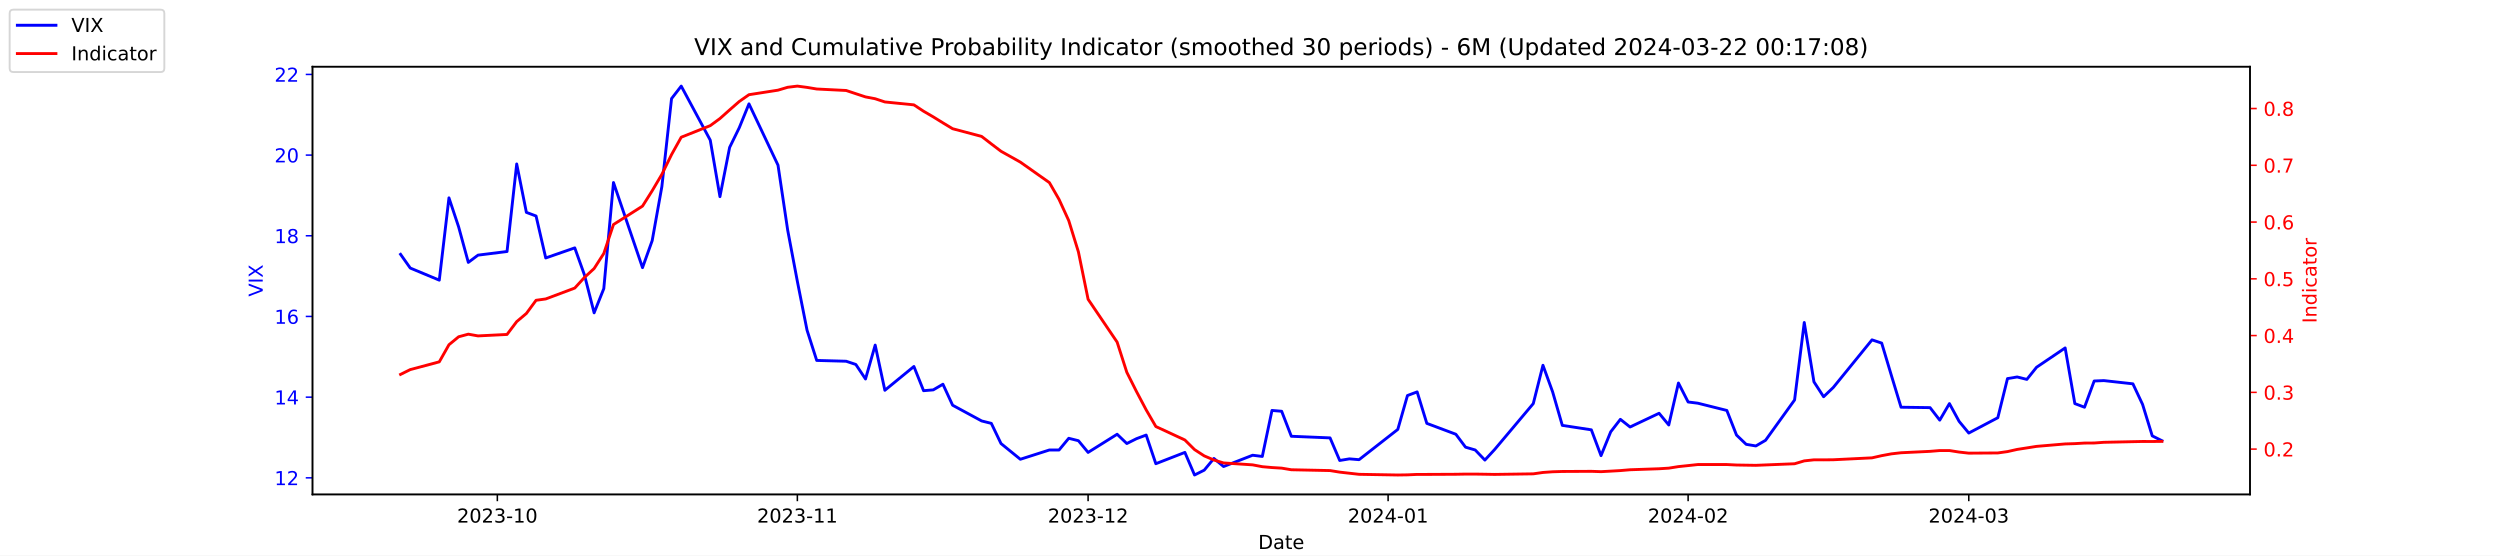
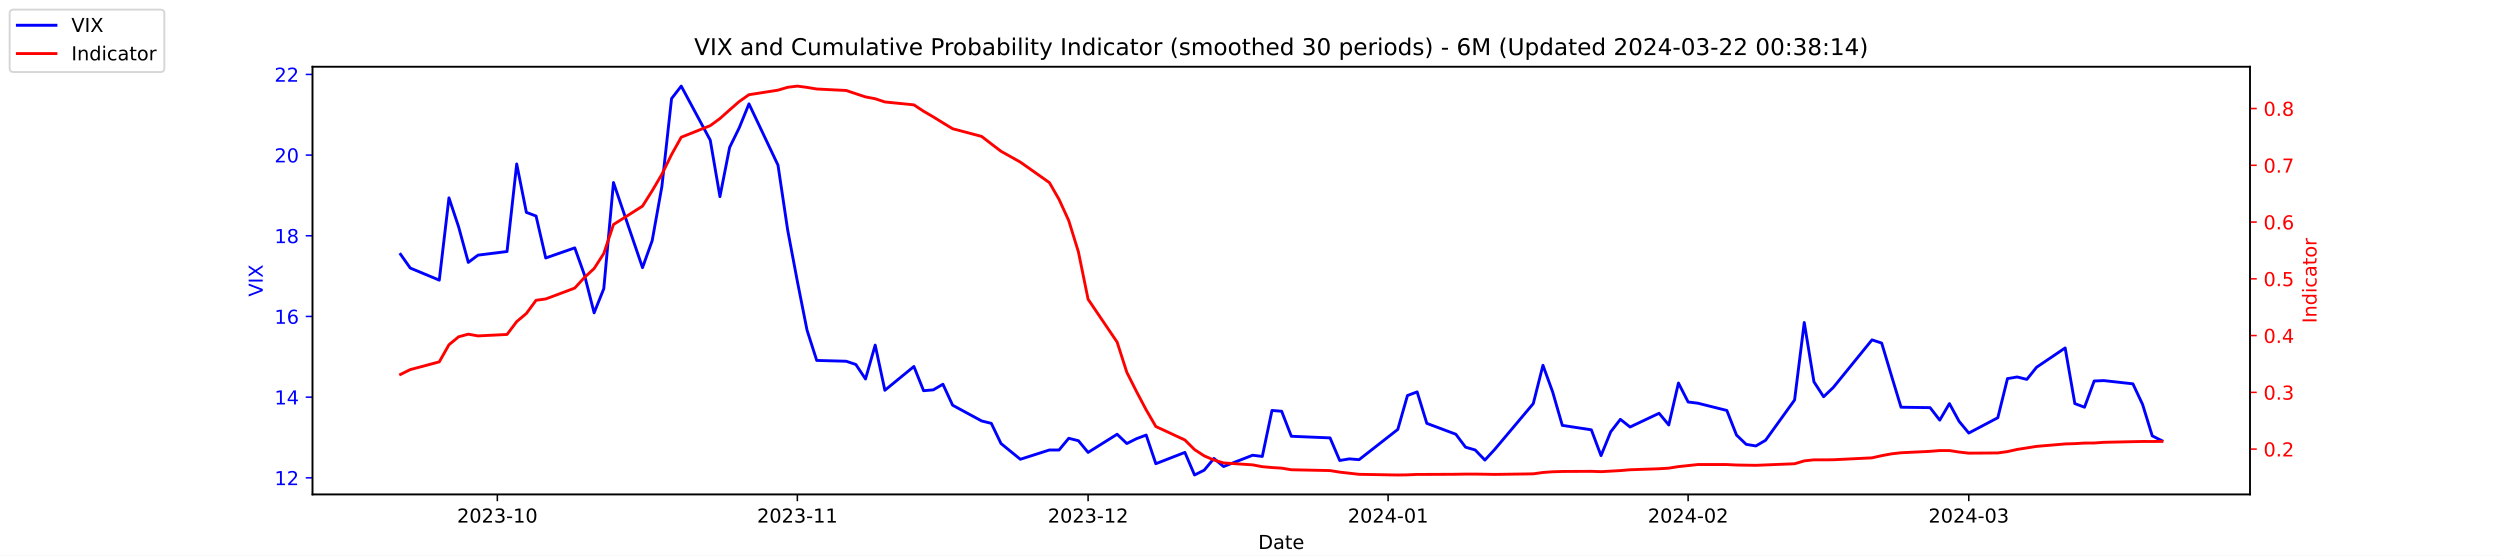
<svg xmlns="http://www.w3.org/2000/svg" xmlns:xlink="http://www.w3.org/1999/xlink" width="1296pt" height="288pt" viewBox="0 0 1296 288" version="1.1">
  <defs>
    <style type="text/css">*{stroke-linejoin: round; stroke-linecap: butt}</style>
  </defs>
  <g id="figure_1">
    <g id="patch_1">
      <path d="M 0 288  L 1296 288  L 1296 0  L 0 0  z " style="fill: #ffffff" />
    </g>
    <g id="axes_1">
      <g id="patch_2">
        <path d="M 162 256.32  L 1166.4 256.32  L 1166.4 34.56  L 162 34.56  z " style="fill: #ffffff" />
      </g>
      <g id="matplotlib.axis_1">
        <g id="xtick_1">
          <g id="line2d_1">
            <defs>
-               <path id="m0d76e81b4f" d="M 0 0  L 0 3.5  " style="stroke: #000000; stroke-width: 0.8" />
+               <path id="mbab1750b22" d="M 0 0  L 0 3.5  " style="stroke: #000000; stroke-width: 0.8" />
            </defs>
            <g>
-               <use xlink:href="#m0d76e81b4f" x="257.824" y="256.32" style="stroke: #000000; stroke-width: 0.8" />
+               <use xlink:href="#mbab1750b22" x="257.824" y="256.32" style="stroke: #000000; stroke-width: 0.8" />
            </g>
          </g>
          <g id="text_1">
            <g transform="translate(236.933 270.9184) scale(0.1 -0.1)">
              <defs>
                <path id="DejaVuSans-32" d="M 1228 531  L 3431 531  L 3431 0  L 469 0  L 469 531  Q 828 903 1448 1529  Q 2069 2156 2228 2338  Q 2531 2678 2651 2914  Q 2772 3150 2772 3378  Q 2772 3750 2511 3984  Q 2250 4219 1831 4219  Q 1534 4219 1204 4116  Q 875 4013 500 3803  L 500 4441  Q 881 4594 1212 4672  Q 1544 4750 1819 4750  Q 2544 4750 2975 4387  Q 3406 4025 3406 3419  Q 3406 3131 3298 2873  Q 3191 2616 2906 2266  Q 2828 2175 2409 1742  Q 1991 1309 1228 531  z " transform="scale(0.015625)" />
                <path id="DejaVuSans-30" d="M 2034 4250  Q 1547 4250 1301 3770  Q 1056 3291 1056 2328  Q 1056 1369 1301 889  Q 1547 409 2034 409  Q 2525 409 2770 889  Q 3016 1369 3016 2328  Q 3016 3291 2770 3770  Q 2525 4250 2034 4250  z M 2034 4750  Q 2819 4750 3233 4129  Q 3647 3509 3647 2328  Q 3647 1150 3233 529  Q 2819 -91 2034 -91  Q 1250 -91 836 529  Q 422 1150 422 2328  Q 422 3509 836 4129  Q 1250 4750 2034 4750  z " transform="scale(0.015625)" />
                <path id="DejaVuSans-33" d="M 2597 2516  Q 3050 2419 3304 2112  Q 3559 1806 3559 1356  Q 3559 666 3084 287  Q 2609 -91 1734 -91  Q 1441 -91 1130 -33  Q 819 25 488 141  L 488 750  Q 750 597 1062 519  Q 1375 441 1716 441  Q 2309 441 2620 675  Q 2931 909 2931 1356  Q 2931 1769 2642 2001  Q 2353 2234 1838 2234  L 1294 2234  L 1294 2753  L 1863 2753  Q 2328 2753 2575 2939  Q 2822 3125 2822 3475  Q 2822 3834 2567 4026  Q 2313 4219 1838 4219  Q 1578 4219 1281 4162  Q 984 4106 628 3988  L 628 4550  Q 988 4650 1302 4700  Q 1616 4750 1894 4750  Q 2613 4750 3031 4423  Q 3450 4097 3450 3541  Q 3450 3153 3228 2886  Q 3006 2619 2597 2516  z " transform="scale(0.015625)" />
                <path id="DejaVuSans-2d" d="M 313 2009  L 1997 2009  L 1997 1497  L 313 1497  L 313 2009  z " transform="scale(0.015625)" />
                <path id="DejaVuSans-31" d="M 794 531  L 1825 531  L 1825 4091  L 703 3866  L 703 4441  L 1819 4666  L 2450 4666  L 2450 531  L 3481 531  L 3481 0  L 794 0  L 794 531  z " transform="scale(0.015625)" />
              </defs>
              <use xlink:href="#DejaVuSans-32" />
              <use xlink:href="#DejaVuSans-30" x="63.623" />
              <use xlink:href="#DejaVuSans-32" x="127.246" />
              <use xlink:href="#DejaVuSans-33" x="190.869" />
              <use xlink:href="#DejaVuSans-2d" x="254.492" />
              <use xlink:href="#DejaVuSans-31" x="290.576" />
              <use xlink:href="#DejaVuSans-30" x="354.199" />
            </g>
          </g>
        </g>
        <g id="xtick_2">
          <g id="line2d_2">
            <g>
-               <use xlink:href="#m0d76e81b4f" x="413.351" y="256.32" style="stroke: #000000; stroke-width: 0.8" />
+               <use xlink:href="#mbab1750b22" x="413.351" y="256.32" style="stroke: #000000; stroke-width: 0.8" />
            </g>
          </g>
          <g id="text_2">
            <g transform="translate(392.4594 270.9184) scale(0.1 -0.1)">
              <use xlink:href="#DejaVuSans-32" />
              <use xlink:href="#DejaVuSans-30" x="63.623" />
              <use xlink:href="#DejaVuSans-32" x="127.246" />
              <use xlink:href="#DejaVuSans-33" x="190.869" />
              <use xlink:href="#DejaVuSans-2d" x="254.492" />
              <use xlink:href="#DejaVuSans-31" x="290.576" />
              <use xlink:href="#DejaVuSans-31" x="354.199" />
            </g>
          </g>
        </g>
        <g id="xtick_3">
          <g id="line2d_3">
            <g>
-               <use xlink:href="#m0d76e81b4f" x="564.069" y="256.32" style="stroke: #000000; stroke-width: 0.8" />
+               <use xlink:href="#mbab1750b22" x="564.069" y="256.32" style="stroke: #000000; stroke-width: 0.8" />
            </g>
          </g>
          <g id="text_3">
            <g transform="translate(543.178 270.9184) scale(0.1 -0.1)">
              <use xlink:href="#DejaVuSans-32" />
              <use xlink:href="#DejaVuSans-30" x="63.623" />
              <use xlink:href="#DejaVuSans-32" x="127.246" />
              <use xlink:href="#DejaVuSans-33" x="190.869" />
              <use xlink:href="#DejaVuSans-2d" x="254.492" />
              <use xlink:href="#DejaVuSans-31" x="290.576" />
              <use xlink:href="#DejaVuSans-32" x="354.199" />
            </g>
          </g>
        </g>
        <g id="xtick_4">
          <g id="line2d_4">
            <g>
-               <use xlink:href="#m0d76e81b4f" x="719.596" y="256.32" style="stroke: #000000; stroke-width: 0.8" />
+               <use xlink:href="#mbab1750b22" x="719.596" y="256.32" style="stroke: #000000; stroke-width: 0.8" />
            </g>
          </g>
          <g id="text_4">
            <g transform="translate(698.7044 270.9184) scale(0.1 -0.1)">
              <defs>
                <path id="DejaVuSans-34" d="M 2419 4116  L 825 1625  L 2419 1625  L 2419 4116  z M 2253 4666  L 3047 4666  L 3047 1625  L 3713 1625  L 3713 1100  L 3047 1100  L 3047 0  L 2419 0  L 2419 1100  L 313 1100  L 313 1709  L 2253 4666  z " transform="scale(0.015625)" />
              </defs>
              <use xlink:href="#DejaVuSans-32" />
              <use xlink:href="#DejaVuSans-30" x="63.623" />
              <use xlink:href="#DejaVuSans-32" x="127.246" />
              <use xlink:href="#DejaVuSans-34" x="190.869" />
              <use xlink:href="#DejaVuSans-2d" x="254.492" />
              <use xlink:href="#DejaVuSans-30" x="290.576" />
              <use xlink:href="#DejaVuSans-31" x="354.199" />
            </g>
          </g>
        </g>
        <g id="xtick_5">
          <g id="line2d_5">
            <g>
-               <use xlink:href="#m0d76e81b4f" x="875.122" y="256.32" style="stroke: #000000; stroke-width: 0.8" />
+               <use xlink:href="#mbab1750b22" x="875.122" y="256.32" style="stroke: #000000; stroke-width: 0.8" />
            </g>
          </g>
          <g id="text_5">
            <g transform="translate(854.2309 270.9184) scale(0.1 -0.1)">
              <use xlink:href="#DejaVuSans-32" />
              <use xlink:href="#DejaVuSans-30" x="63.623" />
              <use xlink:href="#DejaVuSans-32" x="127.246" />
              <use xlink:href="#DejaVuSans-34" x="190.869" />
              <use xlink:href="#DejaVuSans-2d" x="254.492" />
              <use xlink:href="#DejaVuSans-30" x="290.576" />
              <use xlink:href="#DejaVuSans-32" x="354.199" />
            </g>
          </g>
        </g>
        <g id="xtick_6">
          <g id="line2d_6">
            <g>
-               <use xlink:href="#m0d76e81b4f" x="1020.615" y="256.32" style="stroke: #000000; stroke-width: 0.8" />
+               <use xlink:href="#mbab1750b22" x="1020.615" y="256.32" style="stroke: #000000; stroke-width: 0.8" />
            </g>
          </g>
          <g id="text_6">
            <g transform="translate(999.7234 270.9184) scale(0.1 -0.1)">
              <use xlink:href="#DejaVuSans-32" />
              <use xlink:href="#DejaVuSans-30" x="63.623" />
              <use xlink:href="#DejaVuSans-32" x="127.246" />
              <use xlink:href="#DejaVuSans-34" x="190.869" />
              <use xlink:href="#DejaVuSans-2d" x="254.492" />
              <use xlink:href="#DejaVuSans-30" x="290.576" />
              <use xlink:href="#DejaVuSans-33" x="354.199" />
            </g>
          </g>
        </g>
        <g id="text_7">
          <g transform="translate(652.2492 284.5966) scale(0.1 -0.1)">
            <defs>
              <path id="DejaVuSans-44" d="M 1259 4147  L 1259 519  L 2022 519  Q 2988 519 3436 956  Q 3884 1394 3884 2338  Q 3884 3275 3436 3711  Q 2988 4147 2022 4147  L 1259 4147  z M 628 4666  L 1925 4666  Q 3281 4666 3915 4102  Q 4550 3538 4550 2338  Q 4550 1131 3912 565  Q 3275 0 1925 0  L 628 0  L 628 4666  z " transform="scale(0.015625)" />
              <path id="DejaVuSans-61" d="M 2194 1759  Q 1497 1759 1228 1600  Q 959 1441 959 1056  Q 959 750 1161 570  Q 1363 391 1709 391  Q 2188 391 2477 730  Q 2766 1069 2766 1631  L 2766 1759  L 2194 1759  z M 3341 1997  L 3341 0  L 2766 0  L 2766 531  Q 2569 213 2275 61  Q 1981 -91 1556 -91  Q 1019 -91 701 211  Q 384 513 384 1019  Q 384 1609 779 1909  Q 1175 2209 1959 2209  L 2766 2209  L 2766 2266  Q 2766 2663 2505 2880  Q 2244 3097 1772 3097  Q 1472 3097 1187 3025  Q 903 2953 641 2809  L 641 3341  Q 956 3463 1253 3523  Q 1550 3584 1831 3584  Q 2591 3584 2966 3190  Q 3341 2797 3341 1997  z " transform="scale(0.015625)" />
              <path id="DejaVuSans-74" d="M 1172 4494  L 1172 3500  L 2356 3500  L 2356 3053  L 1172 3053  L 1172 1153  Q 1172 725 1289 603  Q 1406 481 1766 481  L 2356 481  L 2356 0  L 1766 0  Q 1100 0 847 248  Q 594 497 594 1153  L 594 3053  L 172 3053  L 172 3500  L 594 3500  L 594 4494  L 1172 4494  z " transform="scale(0.015625)" />
              <path id="DejaVuSans-65" d="M 3597 1894  L 3597 1613  L 953 1613  Q 991 1019 1311 708  Q 1631 397 2203 397  Q 2534 397 2845 478  Q 3156 559 3463 722  L 3463 178  Q 3153 47 2828 -22  Q 2503 -91 2169 -91  Q 1331 -91 842 396  Q 353 884 353 1716  Q 353 2575 817 3079  Q 1281 3584 2069 3584  Q 2775 3584 3186 3129  Q 3597 2675 3597 1894  z M 3022 2063  Q 3016 2534 2758 2815  Q 2500 3097 2075 3097  Q 1594 3097 1305 2825  Q 1016 2553 972 2059  L 3022 2063  z " transform="scale(0.015625)" />
            </defs>
            <use xlink:href="#DejaVuSans-44" />
            <use xlink:href="#DejaVuSans-61" x="77.002" />
            <use xlink:href="#DejaVuSans-74" x="138.281" />
            <use xlink:href="#DejaVuSans-65" x="177.49" />
          </g>
        </g>
      </g>
      <g id="matplotlib.axis_2">
        <g id="ytick_1">
          <g id="line2d_7">
            <defs>
-               <path id="m893e8b298c" d="M 0 0  L -3.5 0  " style="stroke: #0000ff; stroke-width: 0.8" />
+               <path id="m3e89c7c3ee" d="M 0 0  L -3.5 0  " style="stroke: #0000ff; stroke-width: 0.8" />
            </defs>
            <g>
-               <use xlink:href="#m893e8b298c" x="162" y="247.704" style="fill: #0000ff; stroke: #0000ff; stroke-width: 0.8" />
+               <use xlink:href="#m3e89c7c3ee" x="162" y="247.704" style="fill: #0000ff; stroke: #0000ff; stroke-width: 0.8" />
            </g>
          </g>
          <g id="text_8">
            <g style="fill: #0000ff" transform="translate(142.275 251.5031) scale(0.1 -0.1)">
              <use xlink:href="#DejaVuSans-31" />
              <use xlink:href="#DejaVuSans-32" x="63.623" />
            </g>
          </g>
        </g>
        <g id="ytick_2">
          <g id="line2d_8">
            <g>
-               <use xlink:href="#m893e8b298c" x="162" y="205.878" style="fill: #0000ff; stroke: #0000ff; stroke-width: 0.8" />
+               <use xlink:href="#m3e89c7c3ee" x="162" y="205.878" style="fill: #0000ff; stroke: #0000ff; stroke-width: 0.8" />
            </g>
          </g>
          <g id="text_9">
            <g style="fill: #0000ff" transform="translate(142.275 209.6774) scale(0.1 -0.1)">
              <use xlink:href="#DejaVuSans-31" />
              <use xlink:href="#DejaVuSans-34" x="63.623" />
            </g>
          </g>
        </g>
        <g id="ytick_3">
          <g id="line2d_9">
            <g>
-               <use xlink:href="#m893e8b298c" x="162" y="164.052" style="fill: #0000ff; stroke: #0000ff; stroke-width: 0.8" />
+               <use xlink:href="#m3e89c7c3ee" x="162" y="164.052" style="fill: #0000ff; stroke: #0000ff; stroke-width: 0.8" />
            </g>
          </g>
          <g id="text_10">
            <g style="fill: #0000ff" transform="translate(142.275 167.8517) scale(0.1 -0.1)">
              <defs>
                <path id="DejaVuSans-36" d="M 2113 2584  Q 1688 2584 1439 2293  Q 1191 2003 1191 1497  Q 1191 994 1439 701  Q 1688 409 2113 409  Q 2538 409 2786 701  Q 3034 994 3034 1497  Q 3034 2003 2786 2293  Q 2538 2584 2113 2584  z M 3366 4563  L 3366 3988  Q 3128 4100 2886 4159  Q 2644 4219 2406 4219  Q 1781 4219 1451 3797  Q 1122 3375 1075 2522  Q 1259 2794 1537 2939  Q 1816 3084 2150 3084  Q 2853 3084 3261 2657  Q 3669 2231 3669 1497  Q 3669 778 3244 343  Q 2819 -91 2113 -91  Q 1303 -91 875 529  Q 447 1150 447 2328  Q 447 3434 972 4092  Q 1497 4750 2381 4750  Q 2619 4750 2861 4703  Q 3103 4656 3366 4563  z " transform="scale(0.015625)" />
              </defs>
              <use xlink:href="#DejaVuSans-31" />
              <use xlink:href="#DejaVuSans-36" x="63.623" />
            </g>
          </g>
        </g>
        <g id="ytick_4">
          <g id="line2d_10">
            <g>
-               <use xlink:href="#m893e8b298c" x="162" y="122.227" style="fill: #0000ff; stroke: #0000ff; stroke-width: 0.8" />
+               <use xlink:href="#m3e89c7c3ee" x="162" y="122.227" style="fill: #0000ff; stroke: #0000ff; stroke-width: 0.8" />
            </g>
          </g>
          <g id="text_11">
            <g style="fill: #0000ff" transform="translate(142.275 126.0259) scale(0.1 -0.1)">
              <defs>
                <path id="DejaVuSans-38" d="M 2034 2216  Q 1584 2216 1326 1975  Q 1069 1734 1069 1313  Q 1069 891 1326 650  Q 1584 409 2034 409  Q 2484 409 2743 651  Q 3003 894 3003 1313  Q 3003 1734 2745 1975  Q 2488 2216 2034 2216  z M 1403 2484  Q 997 2584 770 2862  Q 544 3141 544 3541  Q 544 4100 942 4425  Q 1341 4750 2034 4750  Q 2731 4750 3128 4425  Q 3525 4100 3525 3541  Q 3525 3141 3298 2862  Q 3072 2584 2669 2484  Q 3125 2378 3379 2068  Q 3634 1759 3634 1313  Q 3634 634 3220 271  Q 2806 -91 2034 -91  Q 1263 -91 848 271  Q 434 634 434 1313  Q 434 1759 690 2068  Q 947 2378 1403 2484  z M 1172 3481  Q 1172 3119 1398 2916  Q 1625 2713 2034 2713  Q 2441 2713 2670 2916  Q 2900 3119 2900 3481  Q 2900 3844 2670 4047  Q 2441 4250 2034 4250  Q 1625 4250 1398 4047  Q 1172 3844 1172 3481  z " transform="scale(0.015625)" />
              </defs>
              <use xlink:href="#DejaVuSans-31" />
              <use xlink:href="#DejaVuSans-38" x="63.623" />
            </g>
          </g>
        </g>
        <g id="ytick_5">
          <g id="line2d_11">
            <g>
-               <use xlink:href="#m893e8b298c" x="162" y="80.401" style="fill: #0000ff; stroke: #0000ff; stroke-width: 0.8" />
+               <use xlink:href="#m3e89c7c3ee" x="162" y="80.401" style="fill: #0000ff; stroke: #0000ff; stroke-width: 0.8" />
            </g>
          </g>
          <g id="text_12">
            <g style="fill: #0000ff" transform="translate(142.275 84.2002) scale(0.1 -0.1)">
              <use xlink:href="#DejaVuSans-32" />
              <use xlink:href="#DejaVuSans-30" x="63.623" />
            </g>
          </g>
        </g>
        <g id="ytick_6">
          <g id="line2d_12">
            <g>
-               <use xlink:href="#m893e8b298c" x="162" y="38.575" style="fill: #0000ff; stroke: #0000ff; stroke-width: 0.8" />
+               <use xlink:href="#m3e89c7c3ee" x="162" y="38.575" style="fill: #0000ff; stroke: #0000ff; stroke-width: 0.8" />
            </g>
          </g>
          <g id="text_13">
            <g style="fill: #0000ff" transform="translate(142.275 42.37447) scale(0.1 -0.1)">
              <use xlink:href="#DejaVuSans-32" />
              <use xlink:href="#DejaVuSans-32" x="63.623" />
            </g>
          </g>
        </g>
        <g id="text_14">
          <g style="fill: #0000ff" transform="translate(136.1953 153.7603) rotate(-90) scale(0.1 -0.1)">
            <defs>
              <path id="DejaVuSans-56" d="M 1831 0  L 50 4666  L 709 4666  L 2188 738  L 3669 4666  L 4325 4666  L 2547 0  L 1831 0  z " transform="scale(0.015625)" />
              <path id="DejaVuSans-49" d="M 628 4666  L 1259 4666  L 1259 0  L 628 0  L 628 4666  z " transform="scale(0.015625)" />
              <path id="DejaVuSans-58" d="M 403 4666  L 1081 4666  L 2241 2931  L 3406 4666  L 4084 4666  L 2584 2425  L 4184 0  L 3506 0  L 2194 1984  L 872 0  L 191 0  L 1856 2491  L 403 4666  z " transform="scale(0.015625)" />
            </defs>
            <use xlink:href="#DejaVuSans-56" />
            <use xlink:href="#DejaVuSans-49" x="68.408" />
            <use xlink:href="#DejaVuSans-58" x="97.9" />
          </g>
        </g>
      </g>
      <g id="line2d_13">
-         <path d="M 207.655 131.847  L 212.672 138.957  L 227.722 145.231  L 232.739 102.569  L 237.756 117.626  L 242.773 136.029  L 247.79 132.265  L 262.841 130.383  L 267.858 85.002  L 272.875 110.097  L 277.892 111.979  L 282.909 133.729  L 297.96 128.501  L 302.977 142.512  L 307.994 162.17  L 313.011 149.623  L 318.028 94.622  L 333.079 138.748  L 338.096 124.736  L 343.113 96.713  L 348.13 51.123  L 353.147 44.64  L 368.198 72.663  L 373.215 101.941  L 378.232 76.428  L 383.249 66.18  L 388.266 53.842  L 403.317 85.629  L 408.334 119.299  L 413.351 145.858  L 418.368 171.163  L 423.385 186.847  L 438.645 187.266  L 443.662 188.939  L 448.679 196.467  L 453.696 178.901  L 458.713 202.323  L 473.764 189.984  L 478.781 202.532  L 483.798 202.114  L 488.815 199.186  L 493.832 210.061  L 508.883 218.217  L 513.9 219.472  L 518.917 229.928  L 528.951 238.084  L 544.001 233.274  L 549.018 233.274  L 554.035 227.209  L 559.052 228.464  L 564.069 234.529  L 579.12 225.118  L 584.137 229.928  L 589.154 227.418  L 594.171 225.536  L 599.188 240.384  L 614.239 234.529  L 619.256 246.24  L 624.273 243.73  L 629.29 237.666  L 634.307 241.848  L 649.358 235.993  L 654.375 236.62  L 659.392 212.779  L 664.409 213.198  L 669.426 226.164  L 689.494 227  L 694.511 238.711  L 699.528 237.875  L 704.545 238.293  L 724.613 222.608  L 729.63 205.042  L 734.647 203.159  L 739.664 219.472  L 754.715 225.118  L 759.732 231.81  L 764.749 233.274  L 769.766 238.502  L 774.783 233.065  L 794.851 209.224  L 799.868 189.357  L 804.885 203.159  L 809.902 220.517  L 824.952 222.818  L 829.969 236.202  L 834.986 223.863  L 840.003 217.38  L 845.02 221.354  L 860.071 214.243  L 865.088 220.308  L 870.105 198.559  L 875.122 208.388  L 880.139 209.015  L 895.19 212.779  L 900.207 225.536  L 905.224 230.346  L 910.241 231.183  L 915.258 228.255  L 930.309 207.342  L 935.326 167.189  L 940.343 197.931  L 945.36 205.669  L 950.377 200.859  L 970.445 176.182  L 975.462 177.855  L 980.479 194.585  L 985.496 211.106  L 1000.547 211.316  L 1005.564 217.798  L 1010.581 209.224  L 1015.598 218.426  L 1020.615 224.491  L 1035.666 216.544  L 1040.683 196.258  L 1045.7 195.422  L 1050.717 196.677  L 1055.734 190.403  L 1070.576 180.364  L 1075.593 209.224  L 1080.61 211.106  L 1085.627 197.513  L 1090.644 197.304  L 1105.695 198.977  L 1110.711 209.642  L 1115.728 225.955  L 1120.745 228.464  " clip-path="url(#p618796b7e5)" style="fill: none; stroke: #0000ff; stroke-width: 1.5; stroke-linecap: square" />
+         <path d="M 207.655 131.847  L 212.672 138.957  L 227.722 145.231  L 232.739 102.569  L 237.756 117.626  L 242.773 136.029  L 247.79 132.265  L 262.841 130.383  L 267.858 85.002  L 272.875 110.097  L 277.892 111.979  L 282.909 133.729  L 297.96 128.501  L 302.977 142.512  L 307.994 162.17  L 313.011 149.623  L 318.028 94.622  L 333.079 138.748  L 338.096 124.736  L 343.113 96.713  L 348.13 51.123  L 353.147 44.64  L 368.198 72.663  L 373.215 101.941  L 378.232 76.428  L 383.249 66.18  L 388.266 53.842  L 403.317 85.629  L 408.334 119.299  L 413.351 145.858  L 418.368 171.163  L 423.385 186.847  L 438.645 187.266  L 443.662 188.939  L 448.679 196.467  L 453.696 178.901  L 458.713 202.323  L 473.764 189.984  L 478.781 202.532  L 483.798 202.114  L 488.815 199.186  L 493.832 210.061  L 508.883 218.217  L 513.9 219.472  L 518.917 229.928  L 528.951 238.084  L 544.001 233.274  L 549.018 233.274  L 554.035 227.209  L 559.052 228.464  L 564.069 234.529  L 579.12 225.118  L 584.137 229.928  L 589.154 227.418  L 594.171 225.536  L 599.188 240.384  L 614.239 234.529  L 619.256 246.24  L 624.273 243.73  L 629.29 237.666  L 634.307 241.848  L 649.358 235.993  L 654.375 236.62  L 659.392 212.779  L 664.409 213.198  L 669.426 226.164  L 689.494 227  L 694.511 238.711  L 699.528 237.875  L 704.545 238.293  L 724.613 222.608  L 729.63 205.042  L 734.647 203.159  L 739.664 219.472  L 754.715 225.118  L 759.732 231.81  L 764.749 233.274  L 769.766 238.502  L 774.783 233.065  L 794.851 209.224  L 799.868 189.357  L 804.885 203.159  L 809.902 220.517  L 824.952 222.818  L 829.969 236.202  L 834.986 223.863  L 840.003 217.38  L 845.02 221.354  L 860.071 214.243  L 865.088 220.308  L 870.105 198.559  L 875.122 208.388  L 880.139 209.015  L 895.19 212.779  L 900.207 225.536  L 905.224 230.346  L 910.241 231.183  L 915.258 228.255  L 930.309 207.342  L 935.326 167.189  L 940.343 197.931  L 945.36 205.669  L 950.377 200.859  L 970.445 176.182  L 975.462 177.855  L 980.479 194.585  L 985.496 211.106  L 1000.547 211.316  L 1005.564 217.798  L 1010.581 209.224  L 1015.598 218.426  L 1020.615 224.491  L 1035.666 216.544  L 1040.683 196.258  L 1045.7 195.422  L 1050.717 196.677  L 1055.734 190.403  L 1070.576 180.364  L 1075.593 209.224  L 1080.61 211.106  L 1085.627 197.513  L 1090.644 197.304  L 1105.695 198.977  L 1110.711 209.642  L 1115.728 225.955  L 1120.745 228.464  " clip-path="url(#pa15e7ef671)" style="fill: none; stroke: #0000ff; stroke-width: 1.5; stroke-linecap: square" />
      </g>
      <g id="patch_3">
        <path d="M 162 256.32  L 162 34.56  " style="fill: none; stroke: #000000; stroke-width: 0.8; stroke-linejoin: miter; stroke-linecap: square" />
      </g>
      <g id="patch_4">
        <path d="M 1166.4 256.32  L 1166.4 34.56  " style="fill: none; stroke: #000000; stroke-width: 0.8; stroke-linejoin: miter; stroke-linecap: square" />
      </g>
      <g id="patch_5">
        <path d="M 162 256.32  L 1166.4 256.32  " style="fill: none; stroke: #000000; stroke-width: 0.8; stroke-linejoin: miter; stroke-linecap: square" />
      </g>
      <g id="patch_6">
        <path d="M 162 34.56  L 1166.4 34.56  " style="fill: none; stroke: #000000; stroke-width: 0.8; stroke-linejoin: miter; stroke-linecap: square" />
      </g>
    </g>
    <g id="axes_2">
      <g id="matplotlib.axis_3">
        <g id="ytick_7">
          <g id="line2d_14">
            <defs>
-               <path id="m19d1e7a1ff" d="M 0 0  L 3.5 0  " style="stroke: #ff0000; stroke-width: 0.8" />
+               <path id="m1abb15c8e1" d="M 0 0  L 3.5 0  " style="stroke: #ff0000; stroke-width: 0.8" />
            </defs>
            <g>
-               <use xlink:href="#m19d1e7a1ff" x="1166.4" y="232.822" style="fill: #ff0000; stroke: #ff0000; stroke-width: 0.8" />
+               <use xlink:href="#m1abb15c8e1" x="1166.4" y="232.822" style="fill: #ff0000; stroke: #ff0000; stroke-width: 0.8" />
            </g>
          </g>
          <g id="text_15">
            <g style="fill: #ff0000" transform="translate(1173.4 236.6214) scale(0.1 -0.1)">
              <defs>
                <path id="DejaVuSans-2e" d="M 684 794  L 1344 794  L 1344 0  L 684 0  L 684 794  z " transform="scale(0.015625)" />
              </defs>
              <use xlink:href="#DejaVuSans-30" />
              <use xlink:href="#DejaVuSans-2e" x="63.623" />
              <use xlink:href="#DejaVuSans-32" x="95.41" />
            </g>
          </g>
        </g>
        <g id="ytick_8">
          <g id="line2d_15">
            <g>
-               <use xlink:href="#m19d1e7a1ff" x="1166.4" y="203.396" style="fill: #ff0000; stroke: #ff0000; stroke-width: 0.8" />
+               <use xlink:href="#m1abb15c8e1" x="1166.4" y="203.396" style="fill: #ff0000; stroke: #ff0000; stroke-width: 0.8" />
            </g>
          </g>
          <g id="text_16">
            <g style="fill: #ff0000" transform="translate(1173.4 207.1955) scale(0.1 -0.1)">
              <use xlink:href="#DejaVuSans-30" />
              <use xlink:href="#DejaVuSans-2e" x="63.623" />
              <use xlink:href="#DejaVuSans-33" x="95.41" />
            </g>
          </g>
        </g>
        <g id="ytick_9">
          <g id="line2d_16">
            <g>
-               <use xlink:href="#m19d1e7a1ff" x="1166.4" y="173.97" style="fill: #ff0000; stroke: #ff0000; stroke-width: 0.8" />
+               <use xlink:href="#m1abb15c8e1" x="1166.4" y="173.97" style="fill: #ff0000; stroke: #ff0000; stroke-width: 0.8" />
            </g>
          </g>
          <g id="text_17">
            <g style="fill: #ff0000" transform="translate(1173.4 177.7695) scale(0.1 -0.1)">
              <use xlink:href="#DejaVuSans-30" />
              <use xlink:href="#DejaVuSans-2e" x="63.623" />
              <use xlink:href="#DejaVuSans-34" x="95.41" />
            </g>
          </g>
        </g>
        <g id="ytick_10">
          <g id="line2d_17">
            <g>
-               <use xlink:href="#m19d1e7a1ff" x="1166.4" y="144.544" style="fill: #ff0000; stroke: #ff0000; stroke-width: 0.8" />
+               <use xlink:href="#m1abb15c8e1" x="1166.4" y="144.544" style="fill: #ff0000; stroke: #ff0000; stroke-width: 0.8" />
            </g>
          </g>
          <g id="text_18">
            <g style="fill: #ff0000" transform="translate(1173.4 148.3435) scale(0.1 -0.1)">
              <defs>
                <path id="DejaVuSans-35" d="M 691 4666  L 3169 4666  L 3169 4134  L 1269 4134  L 1269 2991  Q 1406 3038 1543 3061  Q 1681 3084 1819 3084  Q 2600 3084 3056 2656  Q 3513 2228 3513 1497  Q 3513 744 3044 326  Q 2575 -91 1722 -91  Q 1428 -91 1123 -41  Q 819 9 494 109  L 494 744  Q 775 591 1075 516  Q 1375 441 1709 441  Q 2250 441 2565 725  Q 2881 1009 2881 1497  Q 2881 1984 2565 2268  Q 2250 2553 1709 2553  Q 1456 2553 1204 2497  Q 953 2441 691 2322  L 691 4666  z " transform="scale(0.015625)" />
              </defs>
              <use xlink:href="#DejaVuSans-30" />
              <use xlink:href="#DejaVuSans-2e" x="63.623" />
              <use xlink:href="#DejaVuSans-35" x="95.41" />
            </g>
          </g>
        </g>
        <g id="ytick_11">
          <g id="line2d_18">
            <g>
-               <use xlink:href="#m19d1e7a1ff" x="1166.4" y="115.118" style="fill: #ff0000; stroke: #ff0000; stroke-width: 0.8" />
+               <use xlink:href="#m1abb15c8e1" x="1166.4" y="115.118" style="fill: #ff0000; stroke: #ff0000; stroke-width: 0.8" />
            </g>
          </g>
          <g id="text_19">
            <g style="fill: #ff0000" transform="translate(1173.4 118.9176) scale(0.1 -0.1)">
              <use xlink:href="#DejaVuSans-30" />
              <use xlink:href="#DejaVuSans-2e" x="63.623" />
              <use xlink:href="#DejaVuSans-36" x="95.41" />
            </g>
          </g>
        </g>
        <g id="ytick_12">
          <g id="line2d_19">
            <g>
-               <use xlink:href="#m19d1e7a1ff" x="1166.4" y="85.692" style="fill: #ff0000; stroke: #ff0000; stroke-width: 0.8" />
+               <use xlink:href="#m1abb15c8e1" x="1166.4" y="85.692" style="fill: #ff0000; stroke: #ff0000; stroke-width: 0.8" />
            </g>
          </g>
          <g id="text_20">
            <g style="fill: #ff0000" transform="translate(1173.4 89.4916) scale(0.1 -0.1)">
              <defs>
                <path id="DejaVuSans-37" d="M 525 4666  L 3525 4666  L 3525 4397  L 1831 0  L 1172 0  L 2766 4134  L 525 4134  L 525 4666  z " transform="scale(0.015625)" />
              </defs>
              <use xlink:href="#DejaVuSans-30" />
              <use xlink:href="#DejaVuSans-2e" x="63.623" />
              <use xlink:href="#DejaVuSans-37" x="95.41" />
            </g>
          </g>
        </g>
        <g id="ytick_13">
          <g id="line2d_20">
            <g>
-               <use xlink:href="#m19d1e7a1ff" x="1166.4" y="56.266" style="fill: #ff0000; stroke: #ff0000; stroke-width: 0.8" />
+               <use xlink:href="#m1abb15c8e1" x="1166.4" y="56.266" style="fill: #ff0000; stroke: #ff0000; stroke-width: 0.8" />
            </g>
          </g>
          <g id="text_21">
            <g style="fill: #ff0000" transform="translate(1173.4 60.06564) scale(0.1 -0.1)">
              <use xlink:href="#DejaVuSans-30" />
              <use xlink:href="#DejaVuSans-2e" x="63.623" />
              <use xlink:href="#DejaVuSans-38" x="95.41" />
            </g>
          </g>
        </g>
        <g id="text_22">
          <g style="fill: #ff0000" transform="translate(1200.902 167.5353) rotate(-90) scale(0.1 -0.1)">
            <defs>
              <path id="DejaVuSans-6e" d="M 3513 2113  L 3513 0  L 2938 0  L 2938 2094  Q 2938 2591 2744 2837  Q 2550 3084 2163 3084  Q 1697 3084 1428 2787  Q 1159 2491 1159 1978  L 1159 0  L 581 0  L 581 3500  L 1159 3500  L 1159 2956  Q 1366 3272 1645 3428  Q 1925 3584 2291 3584  Q 2894 3584 3203 3211  Q 3513 2838 3513 2113  z " transform="scale(0.015625)" />
              <path id="DejaVuSans-64" d="M 2906 2969  L 2906 4863  L 3481 4863  L 3481 0  L 2906 0  L 2906 525  Q 2725 213 2448 61  Q 2172 -91 1784 -91  Q 1150 -91 751 415  Q 353 922 353 1747  Q 353 2572 751 3078  Q 1150 3584 1784 3584  Q 2172 3584 2448 3432  Q 2725 3281 2906 2969  z M 947 1747  Q 947 1113 1208 752  Q 1469 391 1925 391  Q 2381 391 2643 752  Q 2906 1113 2906 1747  Q 2906 2381 2643 2742  Q 2381 3103 1925 3103  Q 1469 3103 1208 2742  Q 947 2381 947 1747  z " transform="scale(0.015625)" />
              <path id="DejaVuSans-69" d="M 603 3500  L 1178 3500  L 1178 0  L 603 0  L 603 3500  z M 603 4863  L 1178 4863  L 1178 4134  L 603 4134  L 603 4863  z " transform="scale(0.015625)" />
              <path id="DejaVuSans-63" d="M 3122 3366  L 3122 2828  Q 2878 2963 2633 3030  Q 2388 3097 2138 3097  Q 1578 3097 1268 2742  Q 959 2388 959 1747  Q 959 1106 1268 751  Q 1578 397 2138 397  Q 2388 397 2633 464  Q 2878 531 3122 666  L 3122 134  Q 2881 22 2623 -34  Q 2366 -91 2075 -91  Q 1284 -91 818 406  Q 353 903 353 1747  Q 353 2603 823 3093  Q 1294 3584 2113 3584  Q 2378 3584 2631 3529  Q 2884 3475 3122 3366  z " transform="scale(0.015625)" />
              <path id="DejaVuSans-6f" d="M 1959 3097  Q 1497 3097 1228 2736  Q 959 2375 959 1747  Q 959 1119 1226 758  Q 1494 397 1959 397  Q 2419 397 2687 759  Q 2956 1122 2956 1747  Q 2956 2369 2687 2733  Q 2419 3097 1959 3097  z M 1959 3584  Q 2709 3584 3137 3096  Q 3566 2609 3566 1747  Q 3566 888 3137 398  Q 2709 -91 1959 -91  Q 1206 -91 779 398  Q 353 888 353 1747  Q 353 2609 779 3096  Q 1206 3584 1959 3584  z " transform="scale(0.015625)" />
              <path id="DejaVuSans-72" d="M 2631 2963  Q 2534 3019 2420 3045  Q 2306 3072 2169 3072  Q 1681 3072 1420 2755  Q 1159 2438 1159 1844  L 1159 0  L 581 0  L 581 3500  L 1159 3500  L 1159 2956  Q 1341 3275 1631 3429  Q 1922 3584 2338 3584  Q 2397 3584 2469 3576  Q 2541 3569 2628 3553  L 2631 2963  z " transform="scale(0.015625)" />
            </defs>
            <use xlink:href="#DejaVuSans-49" />
            <use xlink:href="#DejaVuSans-6e" x="29.492" />
            <use xlink:href="#DejaVuSans-64" x="92.871" />
            <use xlink:href="#DejaVuSans-69" x="156.348" />
            <use xlink:href="#DejaVuSans-63" x="184.131" />
            <use xlink:href="#DejaVuSans-61" x="239.111" />
            <use xlink:href="#DejaVuSans-74" x="300.391" />
            <use xlink:href="#DejaVuSans-6f" x="339.6" />
            <use xlink:href="#DejaVuSans-72" x="400.781" />
          </g>
        </g>
      </g>
      <g id="line2d_21">
-         <path d="M 207.655 194.087  L 212.672 191.599  L 227.722 187.582  L 232.739 178.716  L 237.756 174.588  L 242.773 173.234  L 247.79 174.131  L 262.841 173.38  L 267.858 166.724  L 272.875 162.492  L 277.892 155.668  L 282.909 154.976  L 297.96 149.33  L 302.977 143.826  L 307.994 139.202  L 313.011 131.389  L 318.028 116.397  L 333.079 106.844  L 338.096 98.885  L 343.113 90.375  L 348.13 80.138  L 353.147 71.137  L 368.198 65.133  L 373.215 61.454  L 378.232 56.981  L 383.249 52.599  L 388.266 49.093  L 403.317 46.744  L 408.334 45.248  L 413.351 44.64  L 418.368 45.302  L 423.385 46.14  L 438.645 46.907  L 443.662 48.58  L 448.679 50.235  L 453.696 51.191  L 458.713 52.85  L 473.764 54.363  L 478.781 57.662  L 483.798 60.589  L 488.815 63.695  L 493.832 66.725  L 508.883 70.727  L 513.9 74.603  L 518.917 78.414  L 528.951 84.044  L 544.001 94.664  L 549.018 103.393  L 554.035 114.361  L 559.052 130.596  L 564.069 155.142  L 579.12 177.354  L 584.137 192.995  L 589.154 202.97  L 594.171 212.467  L 599.188 221.115  L 614.239 228.09  L 619.256 233.069  L 624.273 236.332  L 629.29 238.473  L 634.307 239.988  L 649.358 240.981  L 654.375 241.932  L 659.392 242.376  L 664.409 242.682  L 669.426 243.52  L 689.494 243.944  L 694.511 244.755  L 699.528 245.322  L 704.545 245.885  L 724.613 246.24  L 729.63 246.164  L 734.647 245.936  L 739.664 245.936  L 754.715 245.862  L 759.732 245.766  L 764.749 245.766  L 769.766 245.846  L 774.783 245.936  L 794.851 245.639  L 799.868 244.924  L 804.885 244.567  L 809.902 244.411  L 824.952 244.335  L 829.969 244.511  L 834.986 244.237  L 840.003 243.948  L 845.02 243.52  L 860.071 243.001  L 865.088 242.689  L 870.105 241.889  L 875.122 241.361  L 880.139 240.82  L 895.19 240.82  L 900.207 241.063  L 905.224 241.145  L 910.241 241.227  L 915.258 241.022  L 930.309 240.412  L 935.326 238.919  L 940.343 238.375  L 945.36 238.389  L 950.377 238.337  L 970.445 237.348  L 975.462 236.214  L 980.479 235.28  L 985.496 234.705  L 1000.547 233.98  L 1005.564 233.563  L 1010.581 233.563  L 1015.598 234.351  L 1020.615 234.913  L 1035.666 234.809  L 1040.683 234.104  L 1045.7 232.98  L 1050.717 232.201  L 1055.734 231.402  L 1070.576 230.138  L 1075.593 229.979  L 1080.61 229.685  L 1085.627 229.651  L 1090.644 229.292  L 1105.695 228.962  L 1110.711 228.858  L 1115.728 228.872  L 1120.745 228.809  " clip-path="url(#p618796b7e5)" style="fill: none; stroke: #ff0000; stroke-width: 1.5; stroke-linecap: square" />
+         <path d="M 207.655 194.087  L 212.672 191.599  L 227.722 187.582  L 232.739 178.716  L 237.756 174.588  L 242.773 173.234  L 247.79 174.131  L 262.841 173.38  L 267.858 166.724  L 272.875 162.492  L 277.892 155.668  L 282.909 154.976  L 297.96 149.33  L 302.977 143.826  L 307.994 139.202  L 313.011 131.389  L 318.028 116.397  L 333.079 106.844  L 338.096 98.885  L 343.113 90.375  L 348.13 80.138  L 353.147 71.137  L 368.198 65.133  L 373.215 61.454  L 378.232 56.981  L 383.249 52.599  L 388.266 49.093  L 403.317 46.744  L 408.334 45.248  L 413.351 44.64  L 418.368 45.302  L 423.385 46.14  L 438.645 46.907  L 443.662 48.58  L 448.679 50.235  L 453.696 51.191  L 458.713 52.85  L 473.764 54.363  L 478.781 57.662  L 483.798 60.589  L 488.815 63.695  L 493.832 66.725  L 508.883 70.727  L 513.9 74.603  L 518.917 78.414  L 528.951 84.044  L 544.001 94.664  L 549.018 103.393  L 554.035 114.361  L 559.052 130.596  L 564.069 155.142  L 579.12 177.354  L 584.137 192.995  L 589.154 202.97  L 594.171 212.467  L 599.188 221.115  L 614.239 228.09  L 619.256 233.069  L 624.273 236.332  L 629.29 238.473  L 634.307 239.988  L 649.358 240.981  L 654.375 241.932  L 659.392 242.376  L 664.409 242.682  L 669.426 243.52  L 689.494 243.944  L 694.511 244.755  L 699.528 245.322  L 704.545 245.885  L 724.613 246.24  L 729.63 246.164  L 734.647 245.936  L 739.664 245.936  L 754.715 245.862  L 759.732 245.766  L 764.749 245.766  L 769.766 245.846  L 774.783 245.936  L 794.851 245.639  L 799.868 244.924  L 804.885 244.567  L 809.902 244.411  L 824.952 244.335  L 829.969 244.511  L 834.986 244.237  L 840.003 243.948  L 845.02 243.52  L 860.071 243.001  L 865.088 242.689  L 870.105 241.889  L 875.122 241.361  L 880.139 240.82  L 895.19 240.82  L 900.207 241.063  L 905.224 241.145  L 910.241 241.227  L 915.258 241.022  L 930.309 240.412  L 935.326 238.919  L 940.343 238.375  L 945.36 238.389  L 950.377 238.337  L 970.445 237.348  L 975.462 236.214  L 980.479 235.28  L 985.496 234.705  L 1000.547 233.98  L 1005.564 233.563  L 1010.581 233.563  L 1015.598 234.351  L 1020.615 234.913  L 1035.666 234.809  L 1040.683 234.104  L 1045.7 232.98  L 1050.717 232.201  L 1055.734 231.402  L 1070.576 230.138  L 1075.593 229.979  L 1080.61 229.685  L 1085.627 229.651  L 1090.644 229.292  L 1105.695 228.962  L 1110.711 228.858  L 1115.728 228.872  L 1120.745 228.809  " clip-path="url(#pa15e7ef671)" style="fill: none; stroke: #ff0000; stroke-width: 1.5; stroke-linecap: square" />
      </g>
      <g id="patch_7">
        <path d="M 162 256.32  L 162 34.56  " style="fill: none; stroke: #000000; stroke-width: 0.8; stroke-linejoin: miter; stroke-linecap: square" />
      </g>
      <g id="patch_8">
        <path d="M 1166.4 256.32  L 1166.4 34.56  " style="fill: none; stroke: #000000; stroke-width: 0.8; stroke-linejoin: miter; stroke-linecap: square" />
      </g>
      <g id="patch_9">
        <path d="M 162 256.32  L 1166.4 256.32  " style="fill: none; stroke: #000000; stroke-width: 0.8; stroke-linejoin: miter; stroke-linecap: square" />
      </g>
      <g id="patch_10">
        <path d="M 162 34.56  L 1166.4 34.56  " style="fill: none; stroke: #000000; stroke-width: 0.8; stroke-linejoin: miter; stroke-linecap: square" />
      </g>
      <g id="text_23">
        <g transform="translate(359.8481 28.56) scale(0.12 -0.12)">
          <defs>
            <path id="DejaVuSans-20" transform="scale(0.015625)" />
            <path id="DejaVuSans-43" d="M 4122 4306  L 4122 3641  Q 3803 3938 3442 4084  Q 3081 4231 2675 4231  Q 1875 4231 1450 3742  Q 1025 3253 1025 2328  Q 1025 1406 1450 917  Q 1875 428 2675 428  Q 3081 428 3442 575  Q 3803 722 4122 1019  L 4122 359  Q 3791 134 3420 21  Q 3050 -91 2638 -91  Q 1578 -91 968 557  Q 359 1206 359 2328  Q 359 3453 968 4101  Q 1578 4750 2638 4750  Q 3056 4750 3426 4639  Q 3797 4528 4122 4306  z " transform="scale(0.015625)" />
            <path id="DejaVuSans-75" d="M 544 1381  L 544 3500  L 1119 3500  L 1119 1403  Q 1119 906 1312 657  Q 1506 409 1894 409  Q 2359 409 2629 706  Q 2900 1003 2900 1516  L 2900 3500  L 3475 3500  L 3475 0  L 2900 0  L 2900 538  Q 2691 219 2414 64  Q 2138 -91 1772 -91  Q 1169 -91 856 284  Q 544 659 544 1381  z M 1991 3584  L 1991 3584  z " transform="scale(0.015625)" />
            <path id="DejaVuSans-6d" d="M 3328 2828  Q 3544 3216 3844 3400  Q 4144 3584 4550 3584  Q 5097 3584 5394 3201  Q 5691 2819 5691 2113  L 5691 0  L 5113 0  L 5113 2094  Q 5113 2597 4934 2840  Q 4756 3084 4391 3084  Q 3944 3084 3684 2787  Q 3425 2491 3425 1978  L 3425 0  L 2847 0  L 2847 2094  Q 2847 2600 2669 2842  Q 2491 3084 2119 3084  Q 1678 3084 1418 2786  Q 1159 2488 1159 1978  L 1159 0  L 581 0  L 581 3500  L 1159 3500  L 1159 2956  Q 1356 3278 1631 3431  Q 1906 3584 2284 3584  Q 2666 3584 2933 3390  Q 3200 3197 3328 2828  z " transform="scale(0.015625)" />
            <path id="DejaVuSans-6c" d="M 603 4863  L 1178 4863  L 1178 0  L 603 0  L 603 4863  z " transform="scale(0.015625)" />
            <path id="DejaVuSans-76" d="M 191 3500  L 800 3500  L 1894 563  L 2988 3500  L 3597 3500  L 2284 0  L 1503 0  L 191 3500  z " transform="scale(0.015625)" />
            <path id="DejaVuSans-50" d="M 1259 4147  L 1259 2394  L 2053 2394  Q 2494 2394 2734 2622  Q 2975 2850 2975 3272  Q 2975 3691 2734 3919  Q 2494 4147 2053 4147  L 1259 4147  z M 628 4666  L 2053 4666  Q 2838 4666 3239 4311  Q 3641 3956 3641 3272  Q 3641 2581 3239 2228  Q 2838 1875 2053 1875  L 1259 1875  L 1259 0  L 628 0  L 628 4666  z " transform="scale(0.015625)" />
            <path id="DejaVuSans-62" d="M 3116 1747  Q 3116 2381 2855 2742  Q 2594 3103 2138 3103  Q 1681 3103 1420 2742  Q 1159 2381 1159 1747  Q 1159 1113 1420 752  Q 1681 391 2138 391  Q 2594 391 2855 752  Q 3116 1113 3116 1747  z M 1159 2969  Q 1341 3281 1617 3432  Q 1894 3584 2278 3584  Q 2916 3584 3314 3078  Q 3713 2572 3713 1747  Q 3713 922 3314 415  Q 2916 -91 2278 -91  Q 1894 -91 1617 61  Q 1341 213 1159 525  L 1159 0  L 581 0  L 581 4863  L 1159 4863  L 1159 2969  z " transform="scale(0.015625)" />
            <path id="DejaVuSans-79" d="M 2059 -325  Q 1816 -950 1584 -1140  Q 1353 -1331 966 -1331  L 506 -1331  L 506 -850  L 844 -850  Q 1081 -850 1212 -737  Q 1344 -625 1503 -206  L 1606 56  L 191 3500  L 800 3500  L 1894 763  L 2988 3500  L 3597 3500  L 2059 -325  z " transform="scale(0.015625)" />
            <path id="DejaVuSans-28" d="M 1984 4856  Q 1566 4138 1362 3434  Q 1159 2731 1159 2009  Q 1159 1288 1364 580  Q 1569 -128 1984 -844  L 1484 -844  Q 1016 -109 783 600  Q 550 1309 550 2009  Q 550 2706 781 3412  Q 1013 4119 1484 4856  L 1984 4856  z " transform="scale(0.015625)" />
            <path id="DejaVuSans-73" d="M 2834 3397  L 2834 2853  Q 2591 2978 2328 3040  Q 2066 3103 1784 3103  Q 1356 3103 1142 2972  Q 928 2841 928 2578  Q 928 2378 1081 2264  Q 1234 2150 1697 2047  L 1894 2003  Q 2506 1872 2764 1633  Q 3022 1394 3022 966  Q 3022 478 2636 193  Q 2250 -91 1575 -91  Q 1294 -91 989 -36  Q 684 19 347 128  L 347 722  Q 666 556 975 473  Q 1284 391 1588 391  Q 1994 391 2212 530  Q 2431 669 2431 922  Q 2431 1156 2273 1281  Q 2116 1406 1581 1522  L 1381 1569  Q 847 1681 609 1914  Q 372 2147 372 2553  Q 372 3047 722 3315  Q 1072 3584 1716 3584  Q 2034 3584 2315 3537  Q 2597 3491 2834 3397  z " transform="scale(0.015625)" />
            <path id="DejaVuSans-68" d="M 3513 2113  L 3513 0  L 2938 0  L 2938 2094  Q 2938 2591 2744 2837  Q 2550 3084 2163 3084  Q 1697 3084 1428 2787  Q 1159 2491 1159 1978  L 1159 0  L 581 0  L 581 4863  L 1159 4863  L 1159 2956  Q 1366 3272 1645 3428  Q 1925 3584 2291 3584  Q 2894 3584 3203 3211  Q 3513 2838 3513 2113  z " transform="scale(0.015625)" />
            <path id="DejaVuSans-70" d="M 1159 525  L 1159 -1331  L 581 -1331  L 581 3500  L 1159 3500  L 1159 2969  Q 1341 3281 1617 3432  Q 1894 3584 2278 3584  Q 2916 3584 3314 3078  Q 3713 2572 3713 1747  Q 3713 922 3314 415  Q 2916 -91 2278 -91  Q 1894 -91 1617 61  Q 1341 213 1159 525  z M 3116 1747  Q 3116 2381 2855 2742  Q 2594 3103 2138 3103  Q 1681 3103 1420 2742  Q 1159 2381 1159 1747  Q 1159 1113 1420 752  Q 1681 391 2138 391  Q 2594 391 2855 752  Q 3116 1113 3116 1747  z " transform="scale(0.015625)" />
            <path id="DejaVuSans-29" d="M 513 4856  L 1013 4856  Q 1481 4119 1714 3412  Q 1947 2706 1947 2009  Q 1947 1309 1714 600  Q 1481 -109 1013 -844  L 513 -844  Q 928 -128 1133 580  Q 1338 1288 1338 2009  Q 1338 2731 1133 3434  Q 928 4138 513 4856  z " transform="scale(0.015625)" />
            <path id="DejaVuSans-4d" d="M 628 4666  L 1569 4666  L 2759 1491  L 3956 4666  L 4897 4666  L 4897 0  L 4281 0  L 4281 4097  L 3078 897  L 2444 897  L 1241 4097  L 1241 0  L 628 0  L 628 4666  z " transform="scale(0.015625)" />
            <path id="DejaVuSans-55" d="M 556 4666  L 1191 4666  L 1191 1831  Q 1191 1081 1462 751  Q 1734 422 2344 422  Q 2950 422 3222 751  Q 3494 1081 3494 1831  L 3494 4666  L 4128 4666  L 4128 1753  Q 4128 841 3676 375  Q 3225 -91 2344 -91  Q 1459 -91 1007 375  Q 556 841 556 1753  L 556 4666  z " transform="scale(0.015625)" />
            <path id="DejaVuSans-3a" d="M 750 794  L 1409 794  L 1409 0  L 750 0  L 750 794  z M 750 3309  L 1409 3309  L 1409 2516  L 750 2516  L 750 3309  z " transform="scale(0.015625)" />
          </defs>
          <use xlink:href="#DejaVuSans-56" />
          <use xlink:href="#DejaVuSans-49" x="68.408" />
          <use xlink:href="#DejaVuSans-58" x="97.9" />
          <use xlink:href="#DejaVuSans-20" x="166.406" />
          <use xlink:href="#DejaVuSans-61" x="198.193" />
          <use xlink:href="#DejaVuSans-6e" x="259.473" />
          <use xlink:href="#DejaVuSans-64" x="322.852" />
          <use xlink:href="#DejaVuSans-20" x="386.328" />
          <use xlink:href="#DejaVuSans-43" x="418.115" />
          <use xlink:href="#DejaVuSans-75" x="487.939" />
          <use xlink:href="#DejaVuSans-6d" x="551.318" />
          <use xlink:href="#DejaVuSans-75" x="648.73" />
          <use xlink:href="#DejaVuSans-6c" x="712.109" />
          <use xlink:href="#DejaVuSans-61" x="739.893" />
          <use xlink:href="#DejaVuSans-74" x="801.172" />
          <use xlink:href="#DejaVuSans-69" x="840.381" />
          <use xlink:href="#DejaVuSans-76" x="868.164" />
          <use xlink:href="#DejaVuSans-65" x="927.344" />
          <use xlink:href="#DejaVuSans-20" x="988.867" />
          <use xlink:href="#DejaVuSans-50" x="1020.654" />
          <use xlink:href="#DejaVuSans-72" x="1079.207" />
          <use xlink:href="#DejaVuSans-6f" x="1118.07" />
          <use xlink:href="#DejaVuSans-62" x="1179.252" />
          <use xlink:href="#DejaVuSans-61" x="1242.729" />
          <use xlink:href="#DejaVuSans-62" x="1304.008" />
          <use xlink:href="#DejaVuSans-69" x="1367.484" />
          <use xlink:href="#DejaVuSans-6c" x="1395.268" />
          <use xlink:href="#DejaVuSans-69" x="1423.051" />
          <use xlink:href="#DejaVuSans-74" x="1450.834" />
          <use xlink:href="#DejaVuSans-79" x="1490.043" />
          <use xlink:href="#DejaVuSans-20" x="1549.223" />
          <use xlink:href="#DejaVuSans-49" x="1581.01" />
          <use xlink:href="#DejaVuSans-6e" x="1610.502" />
          <use xlink:href="#DejaVuSans-64" x="1673.881" />
          <use xlink:href="#DejaVuSans-69" x="1737.357" />
          <use xlink:href="#DejaVuSans-63" x="1765.141" />
          <use xlink:href="#DejaVuSans-61" x="1820.121" />
          <use xlink:href="#DejaVuSans-74" x="1881.4" />
          <use xlink:href="#DejaVuSans-6f" x="1920.609" />
          <use xlink:href="#DejaVuSans-72" x="1981.791" />
          <use xlink:href="#DejaVuSans-20" x="2022.904" />
          <use xlink:href="#DejaVuSans-28" x="2054.691" />
          <use xlink:href="#DejaVuSans-73" x="2093.705" />
          <use xlink:href="#DejaVuSans-6d" x="2145.805" />
          <use xlink:href="#DejaVuSans-6f" x="2243.217" />
          <use xlink:href="#DejaVuSans-6f" x="2304.398" />
          <use xlink:href="#DejaVuSans-74" x="2365.58" />
          <use xlink:href="#DejaVuSans-68" x="2404.789" />
          <use xlink:href="#DejaVuSans-65" x="2468.168" />
          <use xlink:href="#DejaVuSans-64" x="2529.691" />
          <use xlink:href="#DejaVuSans-20" x="2593.168" />
          <use xlink:href="#DejaVuSans-33" x="2624.955" />
          <use xlink:href="#DejaVuSans-30" x="2688.578" />
          <use xlink:href="#DejaVuSans-20" x="2752.201" />
          <use xlink:href="#DejaVuSans-70" x="2783.988" />
          <use xlink:href="#DejaVuSans-65" x="2847.465" />
          <use xlink:href="#DejaVuSans-72" x="2908.988" />
          <use xlink:href="#DejaVuSans-69" x="2950.102" />
          <use xlink:href="#DejaVuSans-6f" x="2977.885" />
          <use xlink:href="#DejaVuSans-64" x="3039.066" />
          <use xlink:href="#DejaVuSans-73" x="3102.543" />
          <use xlink:href="#DejaVuSans-29" x="3154.643" />
          <use xlink:href="#DejaVuSans-20" x="3193.656" />
          <use xlink:href="#DejaVuSans-2d" x="3225.443" />
          <use xlink:href="#DejaVuSans-20" x="3261.527" />
          <use xlink:href="#DejaVuSans-36" x="3293.314" />
          <use xlink:href="#DejaVuSans-4d" x="3356.938" />
          <use xlink:href="#DejaVuSans-20" x="3443.217" />
          <use xlink:href="#DejaVuSans-28" x="3475.004" />
          <use xlink:href="#DejaVuSans-55" x="3514.018" />
          <use xlink:href="#DejaVuSans-70" x="3587.211" />
          <use xlink:href="#DejaVuSans-64" x="3650.688" />
          <use xlink:href="#DejaVuSans-61" x="3714.164" />
          <use xlink:href="#DejaVuSans-74" x="3775.443" />
          <use xlink:href="#DejaVuSans-65" x="3814.652" />
          <use xlink:href="#DejaVuSans-64" x="3876.176" />
          <use xlink:href="#DejaVuSans-20" x="3939.652" />
          <use xlink:href="#DejaVuSans-32" x="3971.439" />
          <use xlink:href="#DejaVuSans-30" x="4035.062" />
          <use xlink:href="#DejaVuSans-32" x="4098.686" />
          <use xlink:href="#DejaVuSans-34" x="4162.309" />
          <use xlink:href="#DejaVuSans-2d" x="4225.932" />
          <use xlink:href="#DejaVuSans-30" x="4262.016" />
          <use xlink:href="#DejaVuSans-33" x="4325.639" />
          <use xlink:href="#DejaVuSans-2d" x="4389.262" />
          <use xlink:href="#DejaVuSans-32" x="4425.346" />
          <use xlink:href="#DejaVuSans-32" x="4488.969" />
          <use xlink:href="#DejaVuSans-20" x="4552.592" />
          <use xlink:href="#DejaVuSans-30" x="4584.379" />
          <use xlink:href="#DejaVuSans-30" x="4648.002" />
          <use xlink:href="#DejaVuSans-3a" x="4711.625" />
-           <use xlink:href="#DejaVuSans-31" x="4745.316" />
-           <use xlink:href="#DejaVuSans-37" x="4808.939" />
+           <use xlink:href="#DejaVuSans-33" x="4745.316" />
+           <use xlink:href="#DejaVuSans-38" x="4808.939" />
          <use xlink:href="#DejaVuSans-3a" x="4872.562" />
-           <use xlink:href="#DejaVuSans-30" x="4906.254" />
-           <use xlink:href="#DejaVuSans-38" x="4969.877" />
+           <use xlink:href="#DejaVuSans-31" x="4906.254" />
+           <use xlink:href="#DejaVuSans-34" x="4969.877" />
          <use xlink:href="#DejaVuSans-29" x="5033.5" />
        </g>
      </g>
    </g>
    <g id="legend_1">
      <g id="patch_11">
        <path d="M 7 37.356  L 83.191 37.356  Q 85.191 37.356 85.191 35.356  L 85.191 7  Q 85.191 5 83.191 5  L 7 5  Q 5 5 5 7  L 5 35.356  Q 5 37.356 7 37.356  z " style="fill: #ffffff; opacity: 0.8; stroke: #cccccc; stroke-linejoin: miter" />
      </g>
      <g id="line2d_22">
        <path d="M 9 13.098  L 19 13.098  L 29 13.098  " style="fill: none; stroke: #0000ff; stroke-width: 1.5; stroke-linecap: square" />
      </g>
      <g id="text_24">
        <g transform="translate(37 16.59844) scale(0.1 -0.1)">
          <use xlink:href="#DejaVuSans-56" />
          <use xlink:href="#DejaVuSans-49" x="68.408" />
          <use xlink:href="#DejaVuSans-58" x="97.9" />
        </g>
      </g>
      <g id="line2d_23">
        <path d="M 9 27.777  L 19 27.777  L 29 27.777  " style="fill: none; stroke: #ff0000; stroke-width: 1.5; stroke-linecap: square" />
      </g>
      <g id="text_25">
        <g transform="translate(37 31.27656) scale(0.1 -0.1)">
          <use xlink:href="#DejaVuSans-49" />
          <use xlink:href="#DejaVuSans-6e" x="29.492" />
          <use xlink:href="#DejaVuSans-64" x="92.871" />
          <use xlink:href="#DejaVuSans-69" x="156.348" />
          <use xlink:href="#DejaVuSans-63" x="184.131" />
          <use xlink:href="#DejaVuSans-61" x="239.111" />
          <use xlink:href="#DejaVuSans-74" x="300.391" />
          <use xlink:href="#DejaVuSans-6f" x="339.6" />
          <use xlink:href="#DejaVuSans-72" x="400.781" />
        </g>
      </g>
    </g>
  </g>
  <defs>
-     <clipPath id="p618796b7e5">
+     <clipPath id="pa15e7ef671">
      <rect x="162" y="34.56" width="1004.4" height="221.76" />
    </clipPath>
  </defs>
</svg>
